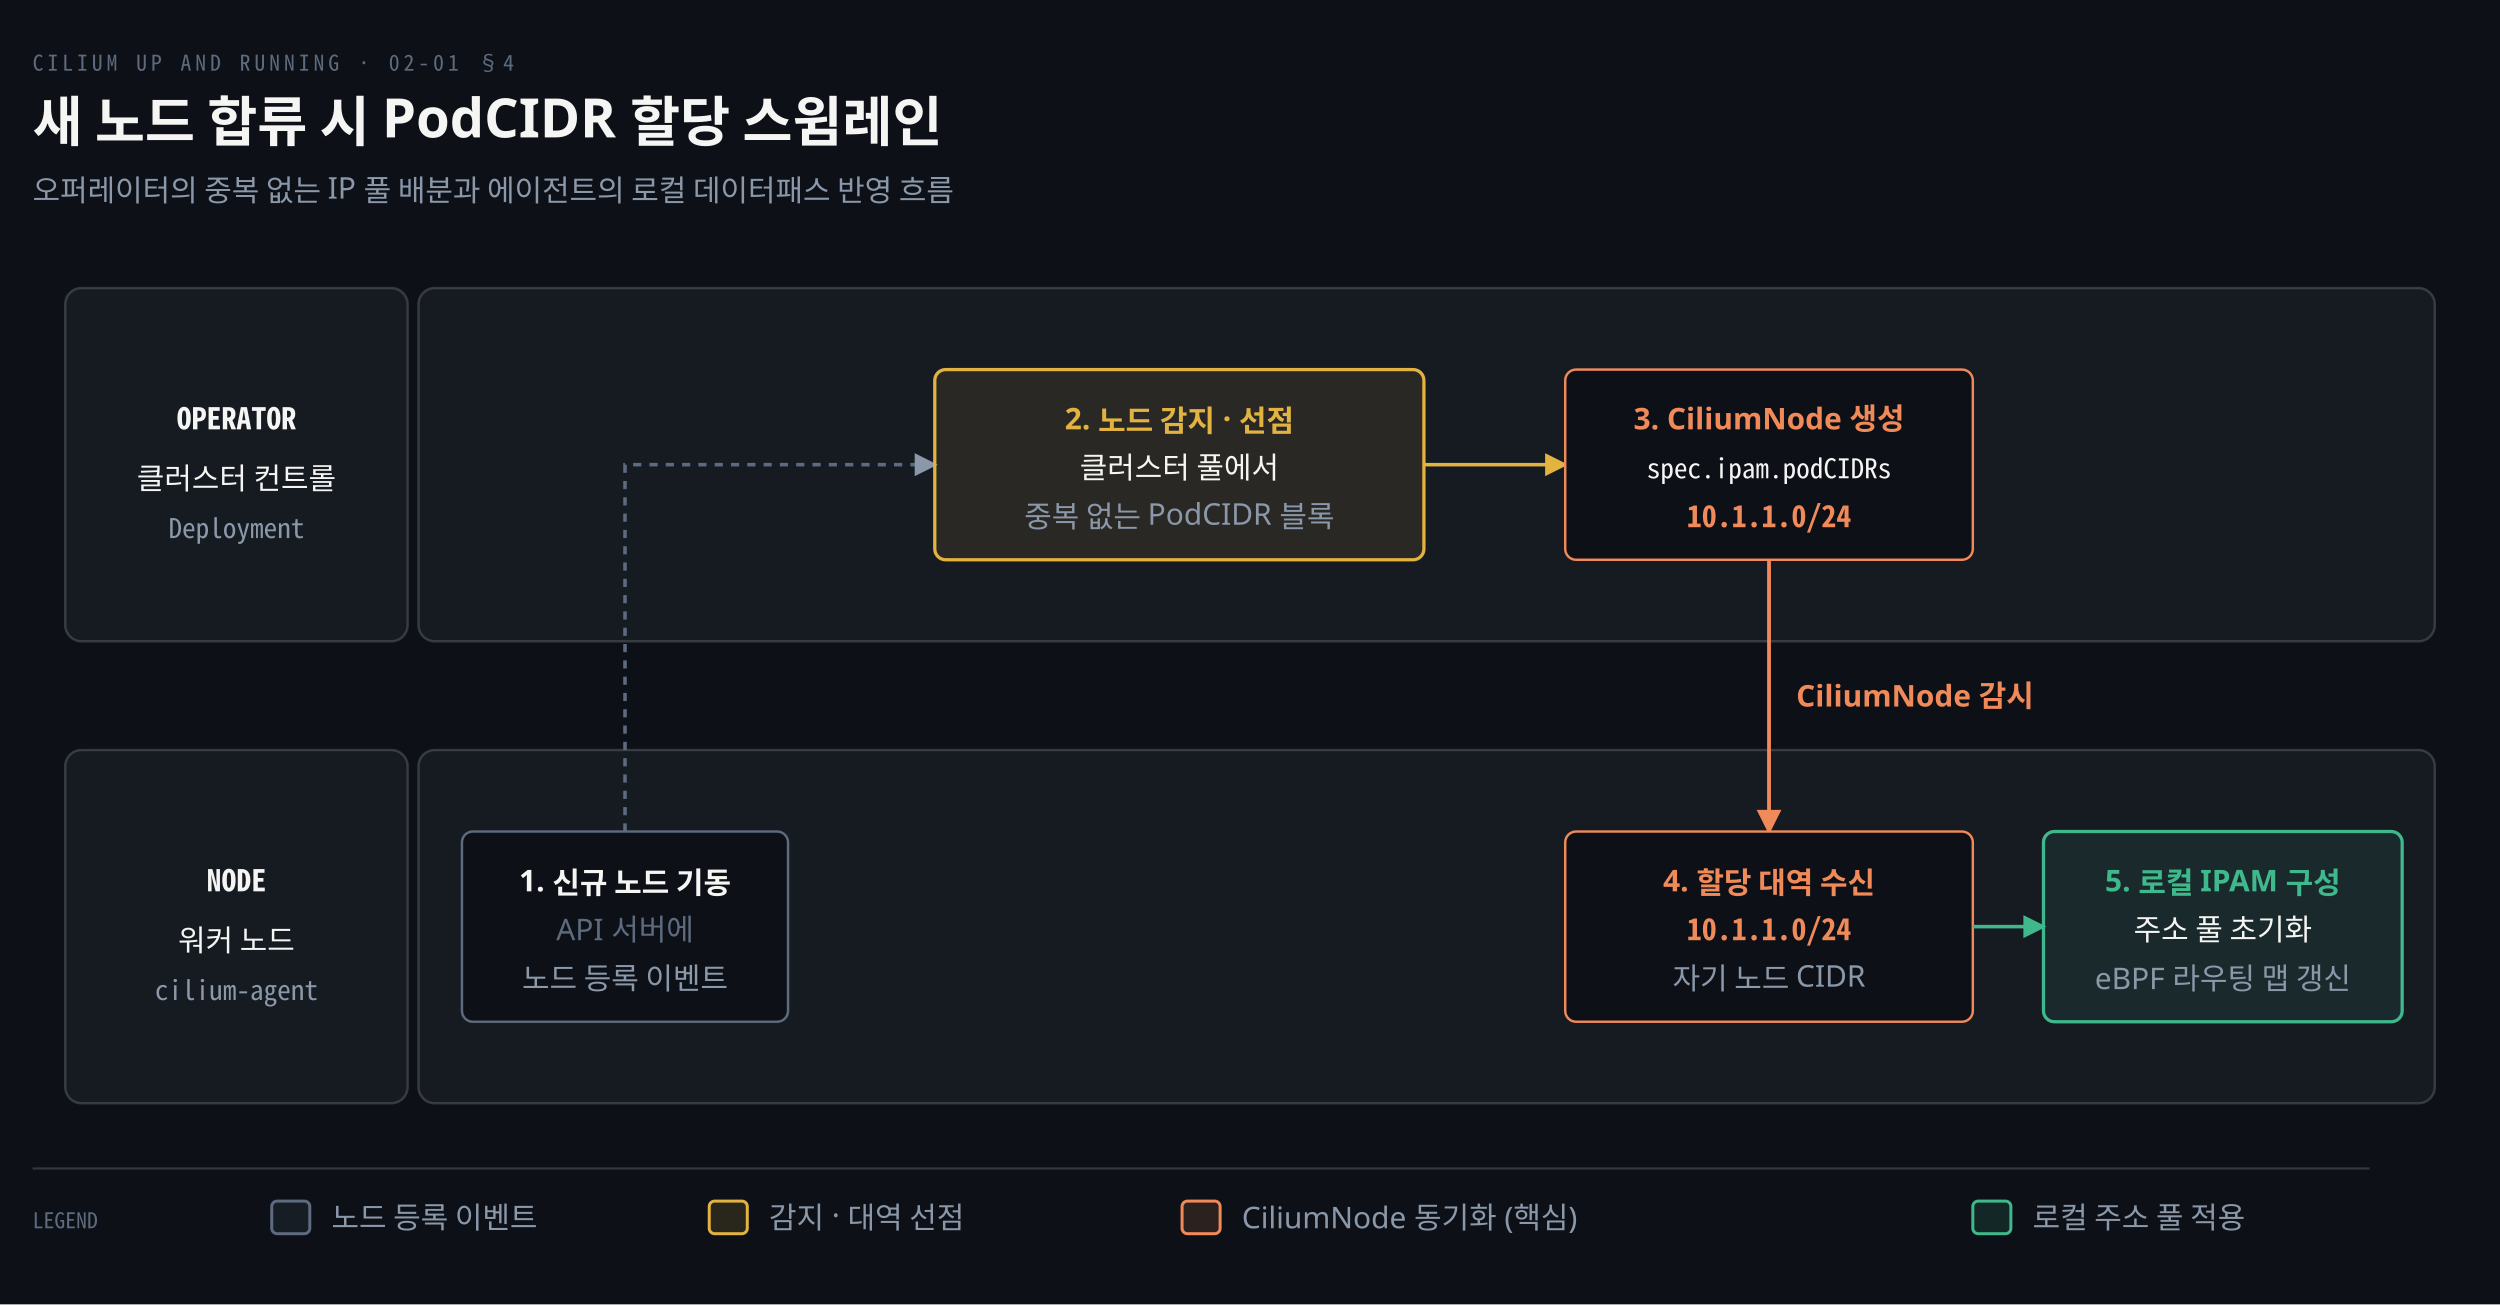
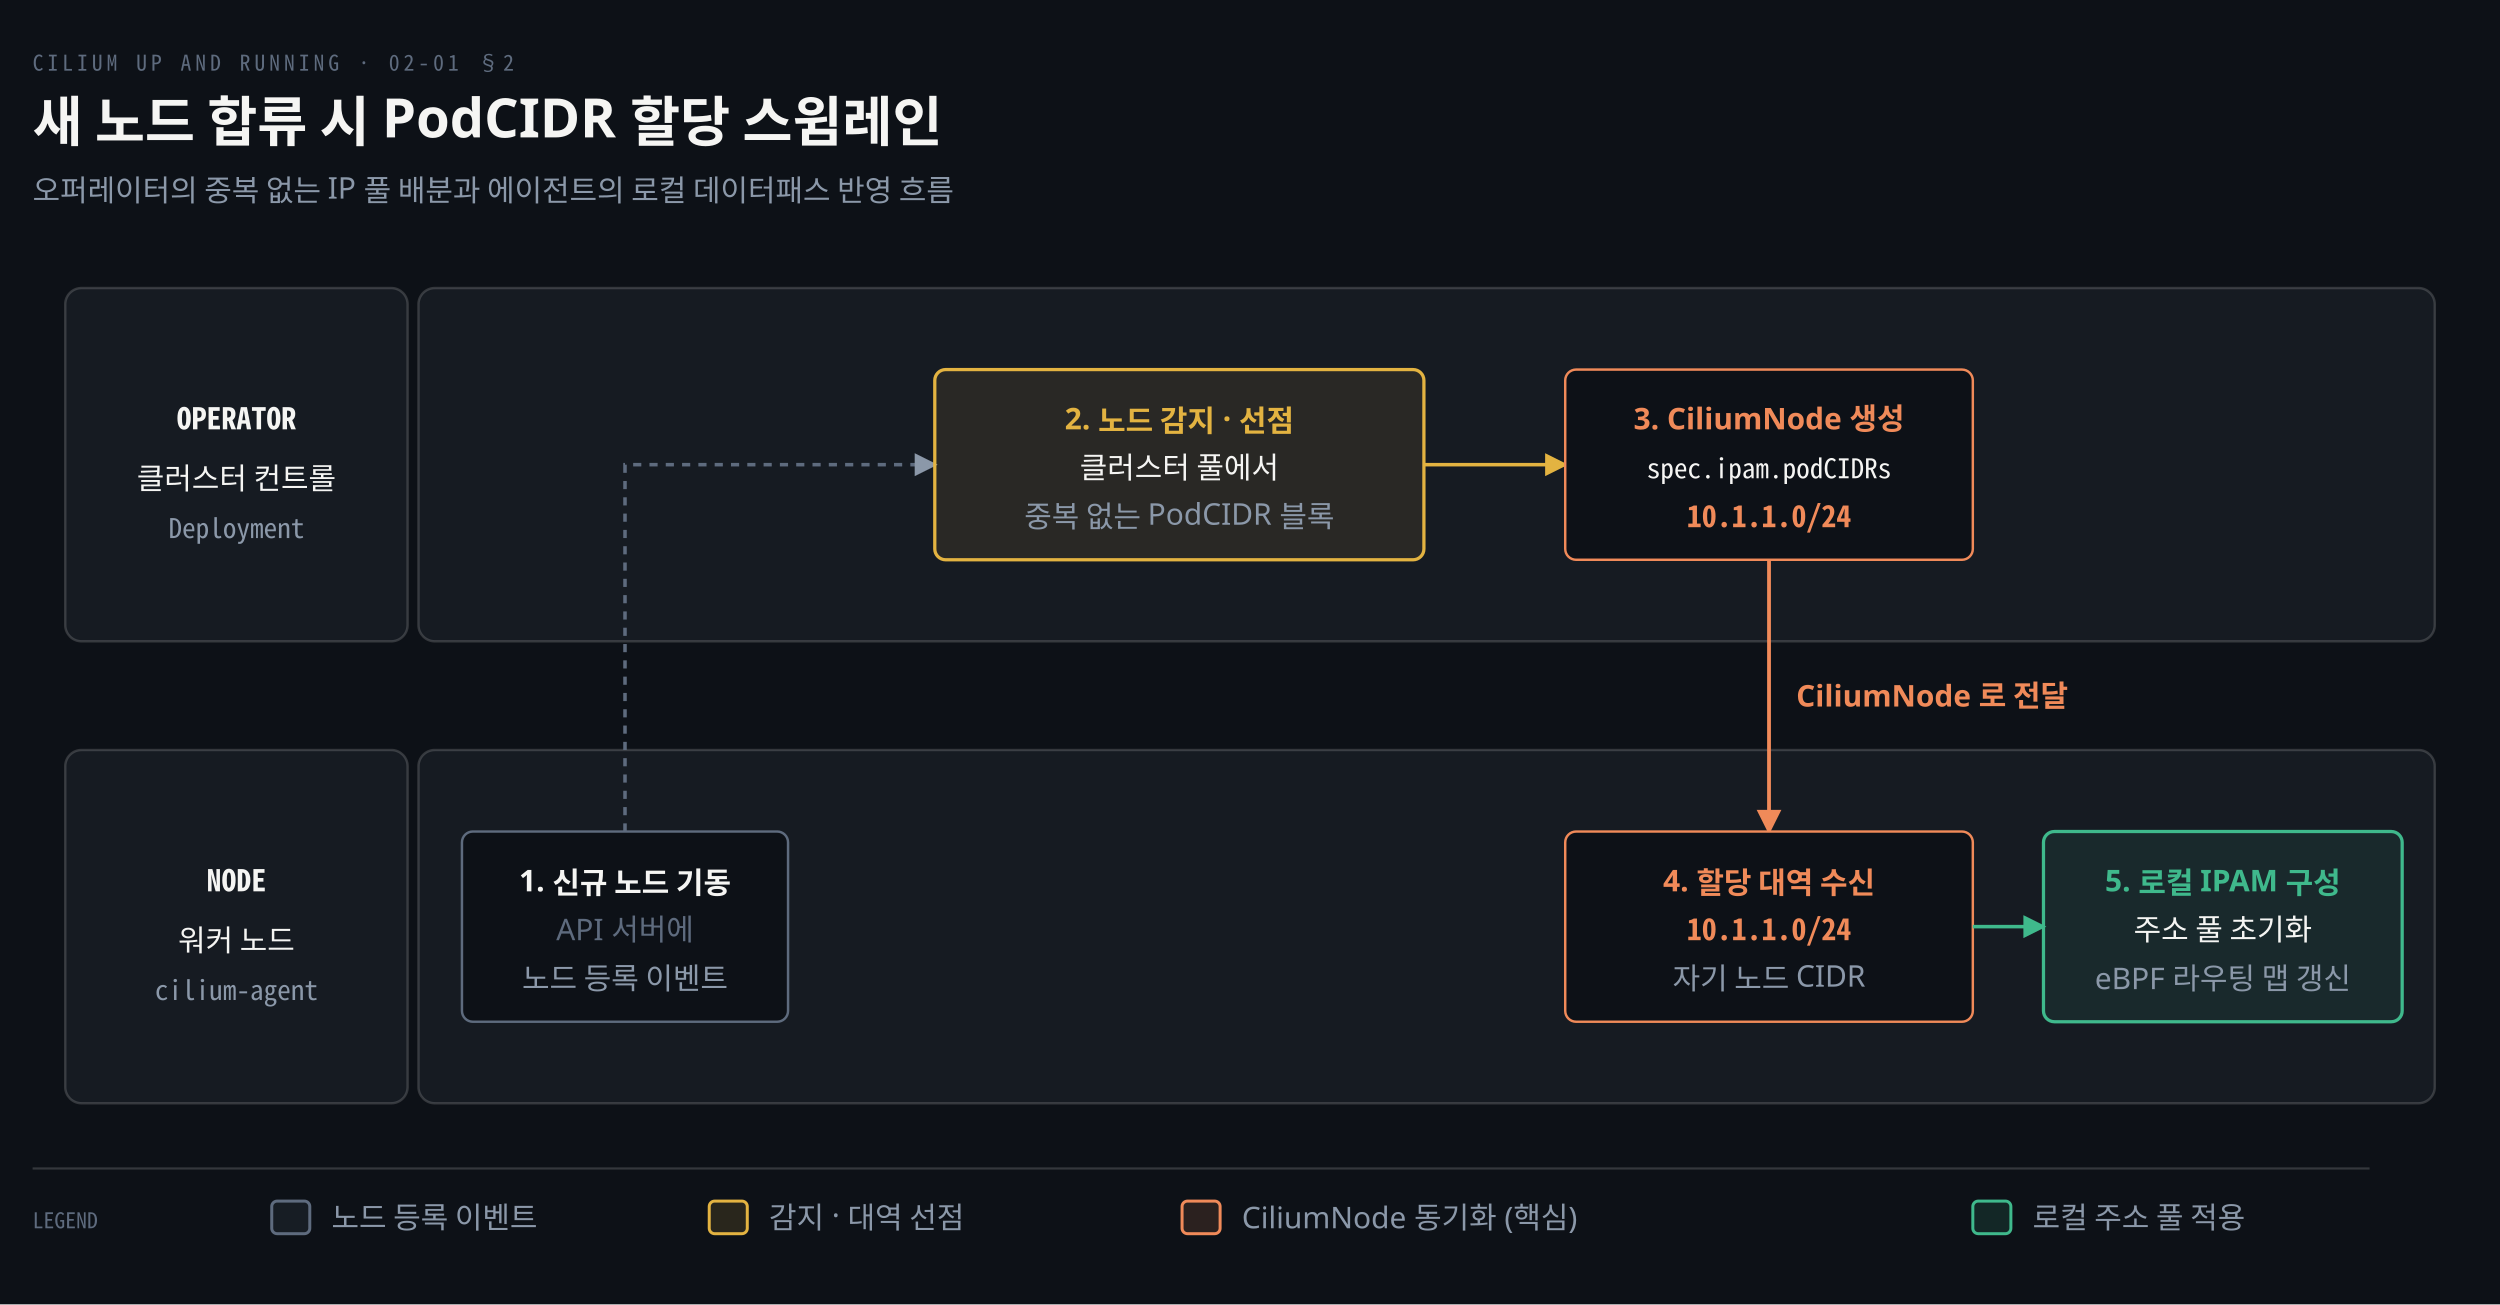
<svg xmlns="http://www.w3.org/2000/svg" viewBox="0 0 920 480" width="100%" role="img" aria-labelledby="dt dd">
  <defs>
    <marker id="ar" viewBox="0 0 8 8" refX="7" refY="4" markerWidth="6.5" markerHeight="6.5" orient="auto">
      <path d="M0 0 L8 4 L0 8 z" fill="#8B98A9" />
    </marker>
    <marker id="ok" viewBox="0 0 8 8" refX="7" refY="4" markerWidth="6.5" markerHeight="6.5" orient="auto">
      <path d="M0 0 L8 4 L0 8 z" fill="#3FB98C" />
    </marker>
    <marker id="warn" viewBox="0 0 8 8" refX="7" refY="4" markerWidth="6.5" markerHeight="6.5" orient="auto">
      <path d="M0 0 L8 4 L0 8 z" fill="#E3B341" />
    </marker>
    <marker id="bad" viewBox="0 0 8 8" refX="7" refY="4" markerWidth="6.5" markerHeight="6.5" orient="auto">
      <path d="M0 0 L8 4 L0 8 z" fill="#F0616D" />
    </marker>
    <marker id="info" viewBox="0 0 8 8" refX="7" refY="4" markerWidth="6.5" markerHeight="6.5" orient="auto">
      <path d="M0 0 L8 4 L0 8 z" fill="#6A95D8" />
    </marker>
    <marker id="acc" viewBox="0 0 8 8" refX="7" refY="4" markerWidth="6.5" markerHeight="6.5" orient="auto">
      <path d="M0 0 L8 4 L0 8 z" fill="#F08A59" />
    </marker>
    <marker id="soft" viewBox="0 0 8 8" refX="7" refY="4" markerWidth="6.5" markerHeight="6.5" orient="auto">
      <path d="M0 0 L8 4 L0 8 z" fill="#5E6B7E" />
    </marker>
  </defs>
  <rect width="920" height="480" fill="#0D1117" />
-   <text x="12" y="26" font-family="'Geist Mono','Noto Sans Mono CJK KR',monospace" font-size="8" letter-spacing="0.18em" fill="#5E6B7E">CILIUM UP AND RUNNING · 02-01 §4</text>
+   <text x="12" y="26" font-family="'Geist Mono','Noto Sans Mono CJK KR',monospace" font-size="8" letter-spacing="0.18em" fill="#5E6B7E">CILIUM UP AND RUNNING · 02-01 §2</text>
  <text x="12" y="52" font-family="'Geist','Apple SD Gothic Neo','Noto Sans KR','Malgun Gothic',sans-serif" font-size="20" font-weight="600" fill="#F5F5F3">새 노드 합류 시 PodCIDR 할당 스윔레인</text>
  <text x="12" y="74" font-family="'Geist','Apple SD Gothic Neo','Noto Sans KR','Malgun Gothic',sans-serif" font-size="11" fill="#8B98A9">오퍼레이터의 중복 없는 IP 풀 배분과 에이전트의 로컬 데이터패스 반영 흐름</text>
  <rect x="24" y="106" width="126" height="130" rx="6" fill="#161B22" stroke="rgba(191,192,192,0.22)" stroke-width="0.9" />
  <text x="87" y="158" text-anchor="middle" font-family="'Geist Mono','Noto Sans Mono CJK KR',monospace" font-size="11" font-weight="600" fill="#F5F5F3">OPERATOR</text>
  <text x="87" y="180" text-anchor="middle" font-family="'Geist','Apple SD Gothic Neo','Noto Sans KR','Malgun Gothic',sans-serif" font-size="11" font-weight="400" fill="#F5F5F3">클러스터 컨트롤</text>
  <text x="87" y="198" text-anchor="middle" font-family="'Geist Mono','Noto Sans Mono CJK KR',monospace" font-size="10" font-weight="400" fill="#8B98A9">Deployment</text>
  <rect x="154" y="106" width="742" height="130" rx="6" fill="#161B22" stroke="rgba(191,192,192,0.22)" stroke-width="0.9" />
  <rect x="24" y="276" width="126" height="130" rx="6" fill="#161B22" stroke="rgba(191,192,192,0.22)" stroke-width="0.9" />
  <text x="87" y="328" text-anchor="middle" font-family="'Geist Mono','Noto Sans Mono CJK KR',monospace" font-size="11" font-weight="600" fill="#F5F5F3">NODE</text>
  <text x="87" y="350" text-anchor="middle" font-family="'Geist','Apple SD Gothic Neo','Noto Sans KR','Malgun Gothic',sans-serif" font-size="11" font-weight="400" fill="#F5F5F3">워커 노드</text>
  <text x="87" y="368" text-anchor="middle" font-family="'Geist Mono','Noto Sans Mono CJK KR',monospace" font-size="10" font-weight="400" fill="#8B98A9">cilium-agent</text>
  <rect x="154" y="276" width="742" height="130" rx="6" fill="#161B22" stroke="rgba(191,192,192,0.22)" stroke-width="0.9" />
  <rect x="170" y="306" width="120" height="70" rx="4" fill="#0D1117" stroke="#5E6B7E" stroke-width="0.9" />
  <text x="230" y="328" text-anchor="middle" font-family="'Geist','Apple SD Gothic Neo','Noto Sans KR','Malgun Gothic',sans-serif" font-size="11" font-weight="600" fill="#F5F5F3">1. 신규 노드 기동</text>
  <text x="230" y="346" text-anchor="middle" font-family="'Geist','Apple SD Gothic Neo','Noto Sans KR','Malgun Gothic',sans-serif" font-size="11" font-weight="400" fill="#5E6B7E">API 서버에</text>
  <text x="230" y="364" text-anchor="middle" font-family="'Geist','Apple SD Gothic Neo','Noto Sans KR','Malgun Gothic',sans-serif" font-size="11" font-weight="400" fill="#8B98A9">노드 등록 이벤트</text>
  <path d="M 230 306 L 230 171 L 344 171" fill="none" stroke="#5E6B7E" stroke-width="1.3" marker-end="url(#ar)" stroke-dasharray="3 3" />
  <rect x="344" y="136" width="180" height="70" rx="4" fill="#E3B34118" stroke="#E3B341" stroke-width="1.2" />
  <text x="434" y="158" text-anchor="middle" font-family="'Geist','Apple SD Gothic Neo','Noto Sans KR','Malgun Gothic',sans-serif" font-size="11" font-weight="600" fill="#E3B341">2. 노드 감지 · 선점</text>
  <text x="434" y="176" text-anchor="middle" font-family="'Geist','Apple SD Gothic Neo','Noto Sans KR','Malgun Gothic',sans-serif" font-size="11" font-weight="400" fill="#F5F5F3">클러스터 풀에서</text>
  <text x="434" y="194" text-anchor="middle" font-family="'Geist','Apple SD Gothic Neo','Noto Sans KR','Malgun Gothic',sans-serif" font-size="11" font-weight="400" fill="#8B98A9">중복 없는 PodCIDR 블록</text>
  <path d="M 524 171 L 576 171" fill="none" stroke="#E3B341" stroke-width="1.3" marker-end="url(#warn)" />
  <rect x="576" y="136" width="150" height="70" rx="4" fill="#0D1117" stroke="#F08A59" stroke-width="0.9" />
  <text x="651" y="158" text-anchor="middle" font-family="'Geist','Apple SD Gothic Neo','Noto Sans KR','Malgun Gothic',sans-serif" font-size="11" font-weight="600" fill="#F08A59">3. CiliumNode 생성</text>
  <text x="651" y="176" text-anchor="middle" font-family="'Geist Mono','Noto Sans Mono CJK KR',monospace" font-size="10" font-weight="400" fill="#F5F5F3">spec.ipam.podCIDRs</text>
  <text x="651" y="194" text-anchor="middle" font-family="'Geist Mono','Noto Sans Mono CJK KR',monospace" font-size="11" font-weight="600" fill="#F08A59">10.1.1.0/24</text>
  <path d="M 651 206 L 651 306" fill="none" stroke="#F08A59" stroke-width="1.4" marker-end="url(#acc)" />
-   <text x="661" y="260.0" text-anchor="start" font-family="'Geist','Apple SD Gothic Neo','Noto Sans KR','Malgun Gothic',sans-serif" font-size="11" font-weight="600" fill="#F08A59">CiliumNode 감시</text>
+   <text x="661" y="260.0" text-anchor="start" font-family="'Geist','Apple SD Gothic Neo','Noto Sans KR','Malgun Gothic',sans-serif" font-size="11" font-weight="600" fill="#F08A59">CiliumNode 로 전달</text>
  <rect x="576" y="306" width="150" height="70" rx="4" fill="#0D1117" stroke="#F08A59" stroke-width="0.9" />
  <text x="651" y="328" text-anchor="middle" font-family="'Geist','Apple SD Gothic Neo','Noto Sans KR','Malgun Gothic',sans-serif" font-size="11" font-weight="600" fill="#F08A59">4. 할당 대역 수신</text>
  <text x="651" y="346" text-anchor="middle" font-family="'Geist Mono','Noto Sans Mono CJK KR',monospace" font-size="11" font-weight="600" fill="#F08A59">10.1.1.0/24</text>
  <text x="651" y="364" text-anchor="middle" font-family="'Geist','Apple SD Gothic Neo','Noto Sans KR','Malgun Gothic',sans-serif" font-size="11" font-weight="400" fill="#8B98A9">자기 노드 CIDR</text>
  <path d="M 726 341 L 752 341" fill="none" stroke="#3FB98C" stroke-width="1.3" marker-end="url(#ok)" />
  <rect x="752" y="306" width="132" height="70" rx="4" fill="#3FB98C18" stroke="#3FB98C" stroke-width="1.2" />
  <text x="818" y="328" text-anchor="middle" font-family="'Geist','Apple SD Gothic Neo','Noto Sans KR','Malgun Gothic',sans-serif" font-size="11" font-weight="600" fill="#3FB98C">5. 로컬 IPAM 구성</text>
  <text x="818" y="346" text-anchor="middle" font-family="'Geist','Apple SD Gothic Neo','Noto Sans KR','Malgun Gothic',sans-serif" font-size="11" font-weight="400" fill="#F5F5F3">주소 풀 초기화</text>
  <text x="818" y="364" text-anchor="middle" font-family="'Geist','Apple SD Gothic Neo','Noto Sans KR','Malgun Gothic',sans-serif" font-size="11" font-weight="400" fill="#8B98A9">eBPF 라우팅 맵 갱신</text>
  <line x1="12" y1="430" x2="872" y2="430" stroke="rgba(191,192,192,0.22)" stroke-width="0.8" />
  <text x="12" y="452" text-anchor="start" font-family="'Geist Mono','Noto Sans Mono CJK KR',monospace" font-size="8" font-weight="400" fill="#5E6B7E">LEGEND</text>
  <rect x="100" y="442" width="14" height="12" rx="2" fill="#5E6B7E22" stroke="#5E6B7E" stroke-width="1.1" />
  <text x="122" y="452" text-anchor="start" font-family="'Geist','Apple SD Gothic Neo','Noto Sans KR','Malgun Gothic',sans-serif" font-size="11" font-weight="400" fill="#8B98A9">노드 등록 이벤트</text>
  <rect x="261" y="442" width="14" height="12" rx="2" fill="#E3B34122" stroke="#E3B341" stroke-width="1.1" />
  <text x="283" y="452" text-anchor="start" font-family="'Geist','Apple SD Gothic Neo','Noto Sans KR','Malgun Gothic',sans-serif" font-size="11" font-weight="400" fill="#8B98A9">감지 · 대역 선점</text>
  <rect x="435" y="442" width="14" height="12" rx="2" fill="#F08A5922" stroke="#F08A59" stroke-width="1.1" />
  <text x="457" y="452" text-anchor="start" font-family="'Geist','Apple SD Gothic Neo','Noto Sans KR','Malgun Gothic',sans-serif" font-size="11" font-weight="400" fill="#8B98A9">CiliumNode 동기화 (핵심)</text>
  <rect x="726" y="442" width="14" height="12" rx="2" fill="#3FB98C22" stroke="#3FB98C" stroke-width="1.1" />
  <text x="748" y="452" text-anchor="start" font-family="'Geist','Apple SD Gothic Neo','Noto Sans KR','Malgun Gothic',sans-serif" font-size="11" font-weight="400" fill="#8B98A9">로컬 주소 풀 적용</text>
</svg>
